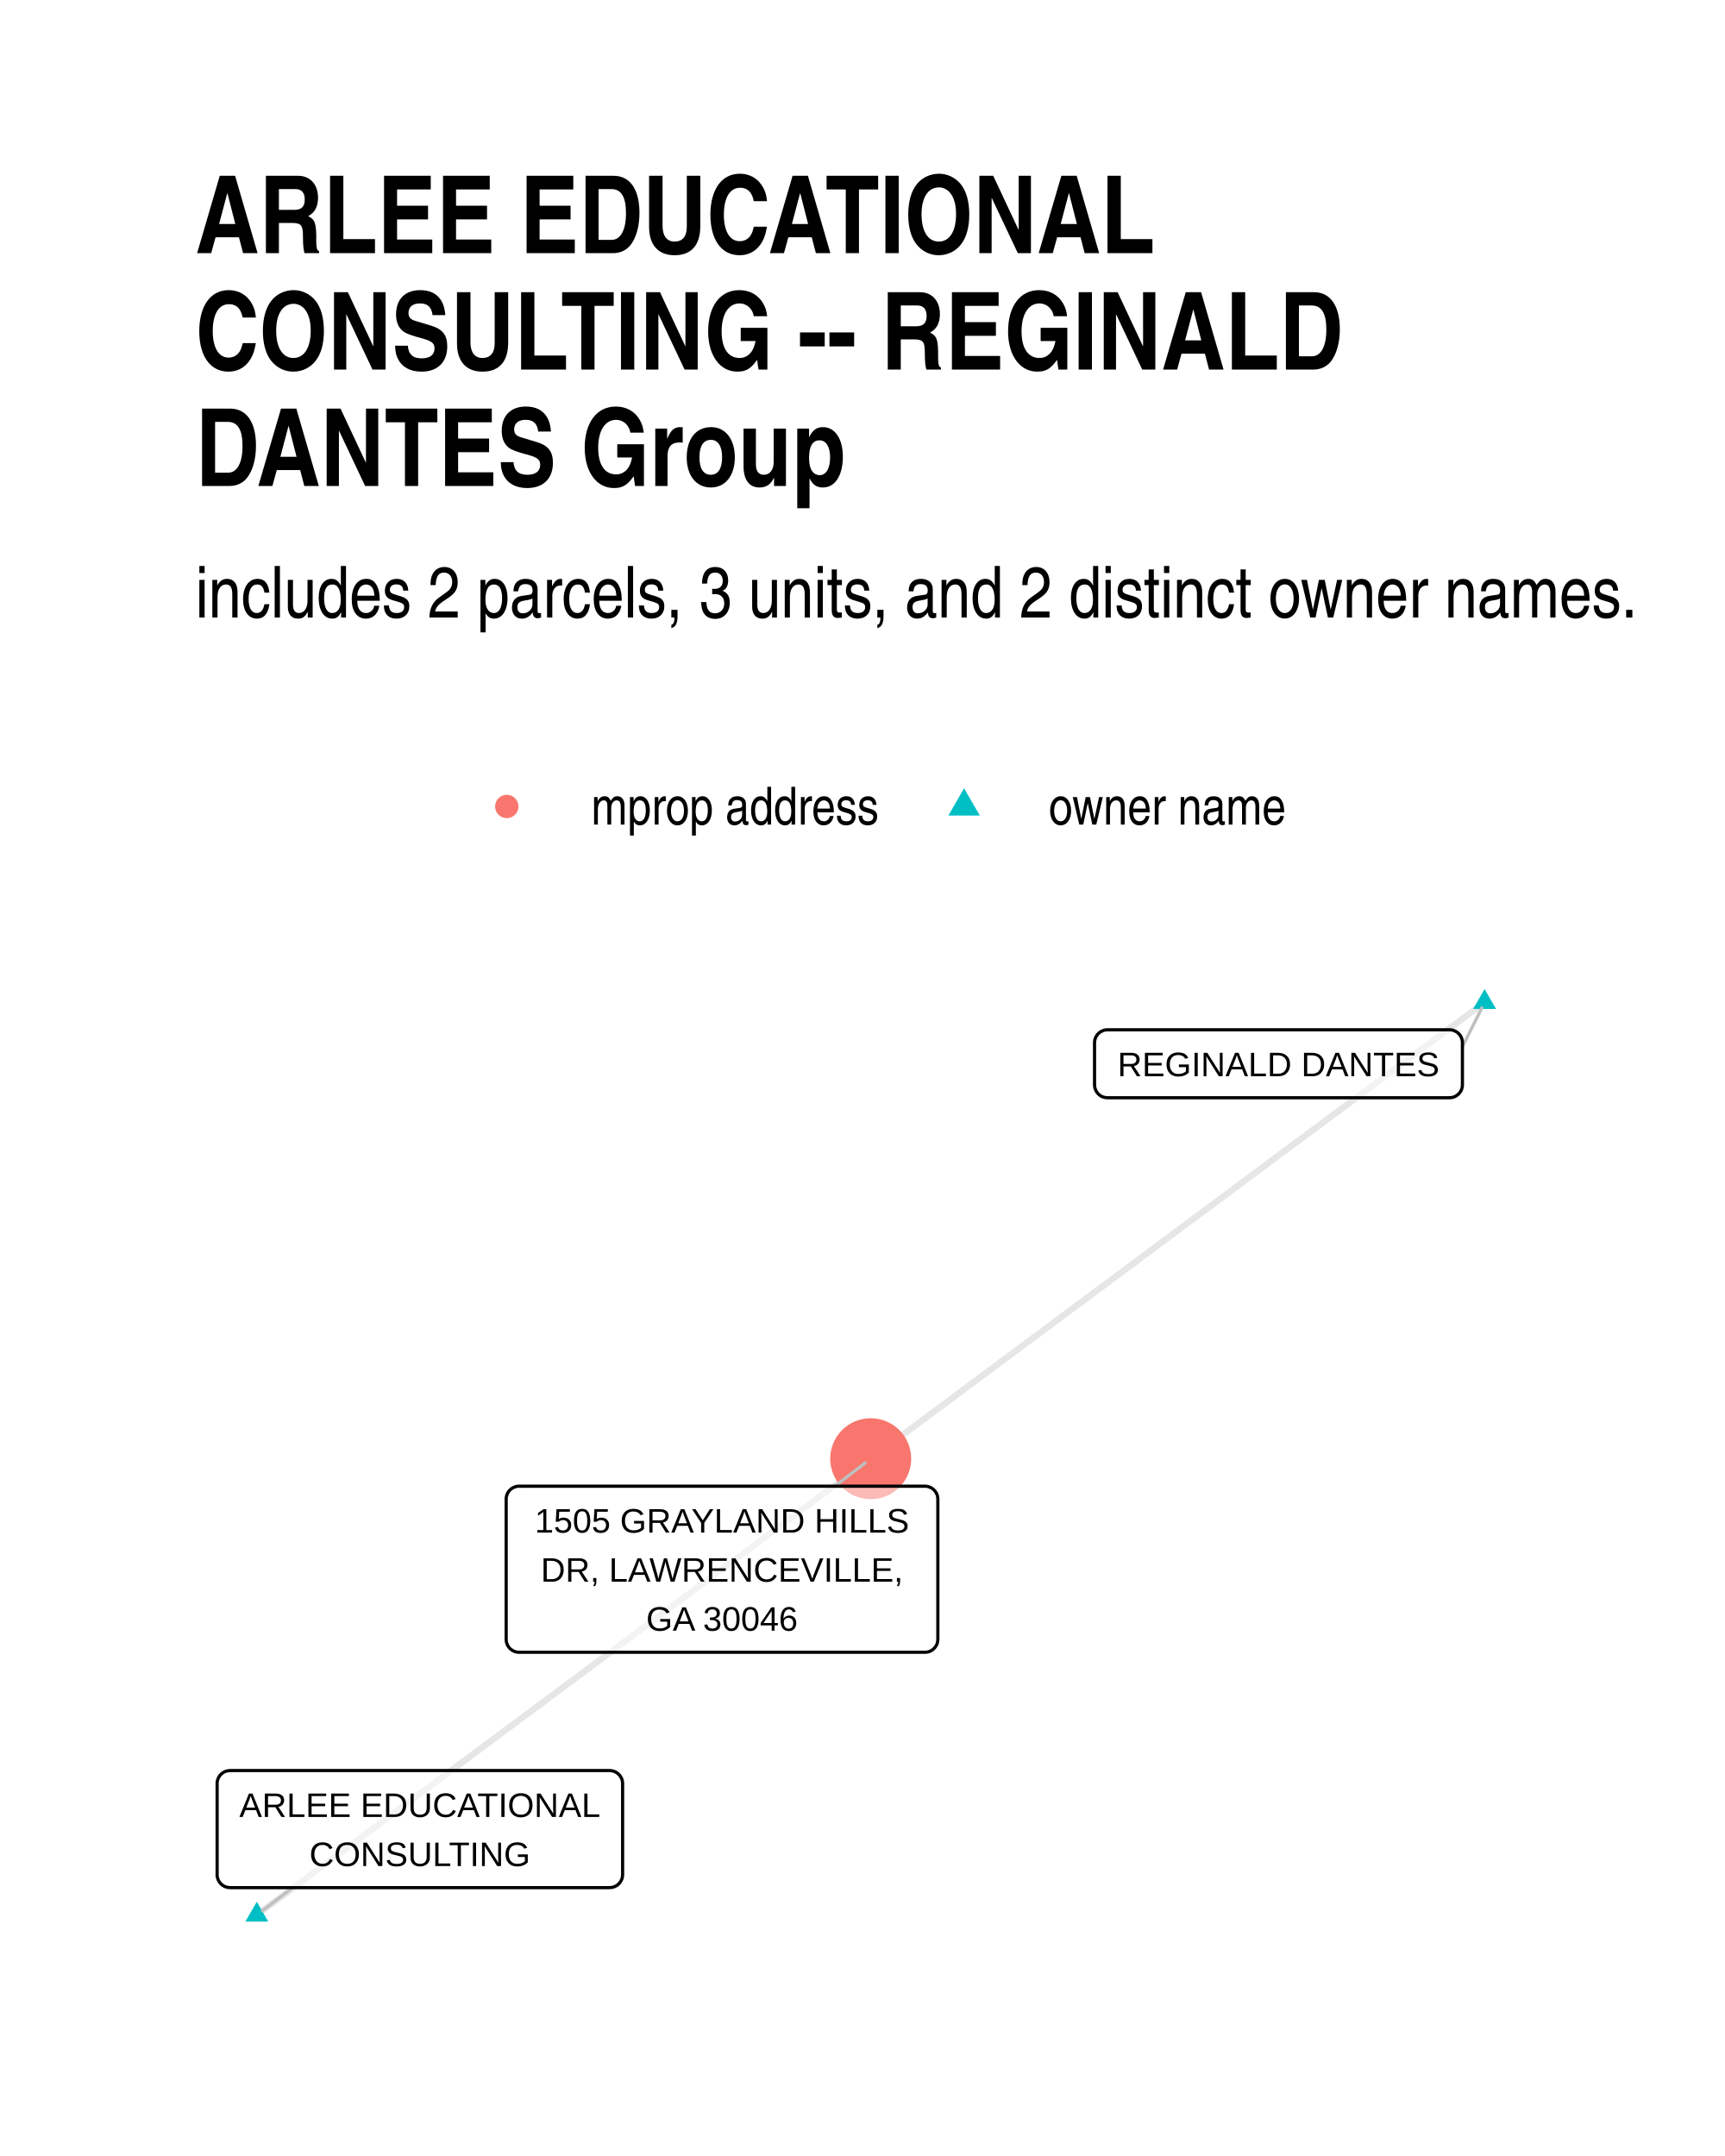
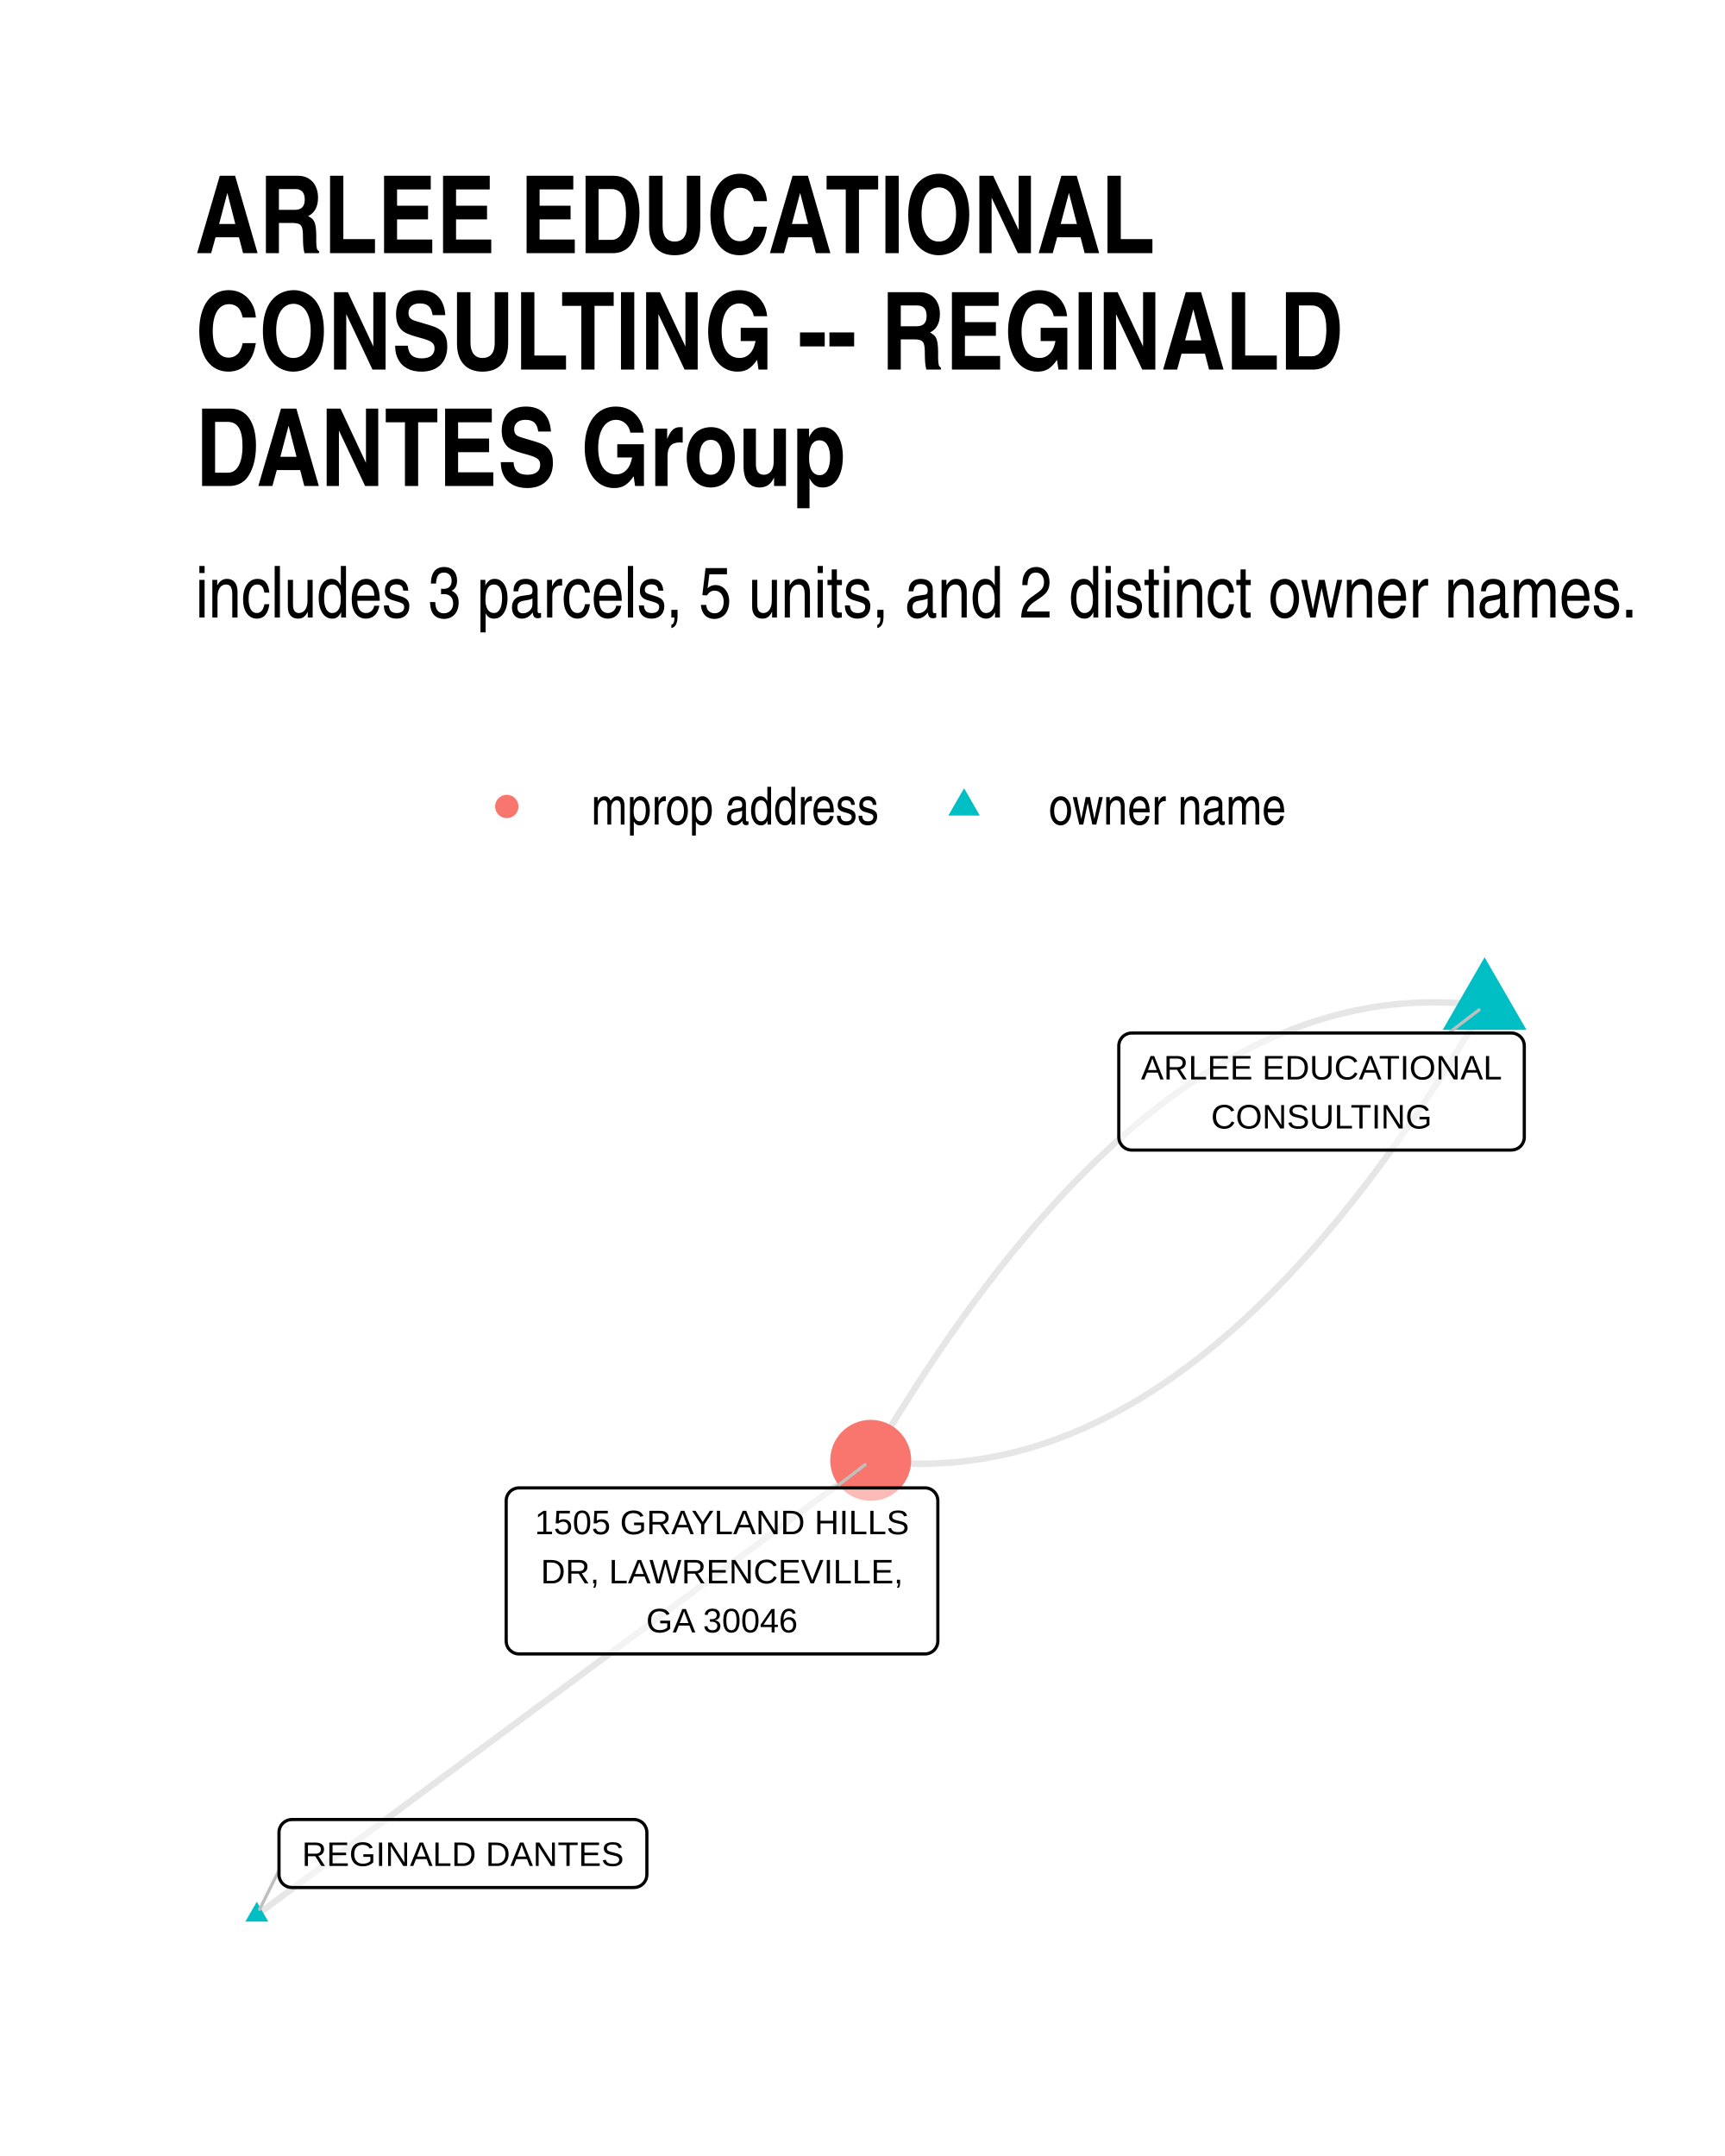
- <svg xmlns="http://www.w3.org/2000/svg" class="svglite" width="288.00pt" height="360.00pt" viewBox="0 0 288.00 360.00">
+ <svg xmlns="http://www.w3.org/2000/svg" width="384" height="480" class="svglite" viewBox="0 0 288 360">
  <defs>
-     <style type="text/css">
-     .svglite line, .svglite polyline, .svglite polygon, .svglite path, .svglite rect, .svglite circle {
-       fill: none;
-       stroke: #000000;
-       stroke-linecap: round;
-       stroke-linejoin: round;
-       stroke-miterlimit: 10.00;
-     }
-     .svglite text {
-       white-space: pre;
-     }
-   </style>
+     <style>.svglite line,.svglite polyline,.svglite polygon,.svglite path,.svglite circle{fill:none;stroke:#000000;stroke-linecap:round;stroke-linejoin:round;stroke-miterlimit:10.00}.svglite text{white-space:pre}</style>
  </defs>
-   <rect width="100%" height="100%" style="stroke: none; fill: #FFFFFF;" />
+   <rect width="100%" height="100%" style="stroke-linecap:round;stroke-linejoin:round;stroke-miterlimit:10.00;stroke:none;fill:#FFFFFF" />
  <defs>
    <clipPath id="cpMC4wMHwyODguMDB8MC4wMHwzNjAuMDA=">
-       <rect x="0.00" y="0.00" width="288.00" height="360.00" />
+       <path d="M0 0h288v360H0z" />
    </clipPath>
  </defs>
  <g clip-path="url(#cpMC4wMHwyODguMDB8MC4wMHwzNjAuMDA=)">
-     <rect x="0.00" y="0" width="288.00" height="360.00" style="stroke-width: 1.07; stroke: none; fill: #FFFFFF;" />
+     <path d="M0 0h288v360H0z" style="stroke-width:1.07;stroke:none;fill:#FFFFFF" />
  </g>
  <defs>
    <clipPath id="cpMzIuNjN8MjU4LjExfDE1OS43NHwzMjcuMzc=">
-       <rect x="32.63" y="159.74" width="225.48" height="167.63" />
+       <path d="M32.63 159.74h225.48v167.63H32.63z" />
    </clipPath>
  </defs>
  <g clip-path="url(#cpMzIuNjN8MjU4LjExfDE1OS43NHwzMjcuMzc=)">
-     <polyline points="247.86,167.36 246.83,168.13 245.79,168.90 244.76,169.67 243.72,170.44 242.69,171.21 241.65,171.98 240.62,172.75 239.58,173.52 238.55,174.29 237.51,175.06 236.47,175.83 235.44,176.60 234.40,177.37 233.37,178.14 232.33,178.91 231.30,179.68 230.26,180.45 229.23,181.22 228.19,181.99 227.16,182.76 226.12,183.53 225.09,184.30 224.05,185.07 223.02,185.84 221.98,186.61 220.95,187.38 219.91,188.15 218.88,188.92 217.84,189.68 216.80,190.45 215.77,191.22 214.73,191.99 213.70,192.76 212.66,193.53 211.63,194.30 210.59,195.07 209.56,195.84 208.52,196.61 207.49,197.38 206.45,198.15 205.42,198.92 204.38,199.69 203.35,200.46 202.31,201.23 201.28,202.00 200.24,202.77 199.20,203.54 198.17,204.31 197.13,205.08 196.10,205.85 195.06,206.62 194.03,207.39 192.99,208.16 191.96,208.93 190.92,209.70 189.89,210.47 188.85,211.24 187.82,212.01 186.78,212.78 185.75,213.55 184.71,214.32 183.68,215.09 182.64,215.86 181.61,216.63 180.57,217.40 179.53,218.17 178.50,218.93 177.46,219.70 176.43,220.47 175.39,221.24 174.36,222.01 173.32,222.78 172.29,223.55 171.25,224.32 170.22,225.09 169.18,225.86 168.15,226.63 167.11,227.40 166.08,228.17 165.04,228.94 164.01,229.71 162.97,230.48 161.93,231.25 160.90,232.02 159.86,232.79 158.83,233.56 157.79,234.33 156.76,235.10 155.72,235.87 154.69,236.64 153.65,237.41 152.62,238.18 151.58,238.95 150.55,239.72 149.51,240.49 148.48,241.26 147.44,242.03 146.41,242.80 145.37,243.57 " style="stroke-width: 1.07; stroke: #000000; stroke-opacity: 0.10; stroke-linecap: butt;" />
-     <polyline points="42.88,319.75 43.91,318.98 44.95,318.21 45.98,317.44 47.02,316.67 48.05,315.91 49.09,315.14 50.12,314.37 51.16,313.60 52.19,312.83 53.23,312.06 54.27,311.29 55.30,310.52 56.34,309.75 57.37,308.98 58.41,308.21 59.44,307.44 60.48,306.67 61.51,305.90 62.55,305.13 63.58,304.36 64.62,303.59 65.65,302.82 66.69,302.05 67.72,301.28 68.76,300.51 69.79,299.74 70.83,298.97 71.86,298.21 72.90,297.44 73.94,296.67 74.97,295.90 76.01,295.13 77.04,294.36 78.08,293.59 79.11,292.82 80.15,292.05 81.18,291.28 82.22,290.51 83.25,289.74 84.29,288.97 85.32,288.20 86.36,287.43 87.39,286.66 88.43,285.89 89.46,285.12 90.50,284.35 91.54,283.58 92.57,282.81 93.61,282.04 94.64,281.27 95.68,280.51 96.71,279.74 97.75,278.97 98.78,278.20 99.82,277.43 100.85,276.66 101.89,275.89 102.92,275.12 103.96,274.35 104.99,273.58 106.03,272.81 107.06,272.04 108.10,271.27 109.14,270.50 110.17,269.73 111.21,268.96 112.24,268.19 113.28,267.42 114.31,266.65 115.35,265.88 116.38,265.11 117.42,264.34 118.45,263.58 119.49,262.81 120.52,262.04 121.56,261.27 122.59,260.50 123.63,259.73 124.66,258.96 125.70,258.19 126.74,257.42 127.77,256.65 128.81,255.88 129.84,255.11 130.88,254.34 131.91,253.57 132.95,252.80 133.98,252.03 135.02,251.26 136.05,250.49 137.09,249.72 138.12,248.95 139.16,248.18 140.19,247.41 141.23,246.64 142.26,245.88 143.30,245.11 144.34,244.34 145.37,243.57 " style="stroke-width: 1.07; stroke: #000000; stroke-opacity: 0.10; stroke-linecap: butt;" />
-     <polygon points="247.86,165.15 249.78,168.47 245.95,168.47 " style="stroke-width: 0.71; stroke: none; fill: #00BFC4;" />
-     <polygon points="42.88,317.54 44.79,320.86 40.96,320.86 " style="stroke-width: 0.71; stroke: none; fill: #00BFC4;" />
-     <circle cx="145.37" cy="243.57" r="6.76" style="stroke-width: 0.71; stroke: none; fill: #F8766D;" />
-     <line x1="244.16" y1="174.80" x2="247.40" y2="168.30" style="stroke-width: 0.53; stroke: #BFBFBF;" />
-     <line x1="48.87" y1="315.19" x2="43.81" y2="319.04" style="stroke-width: 0.53; stroke: #BFBFBF;" />
-     <line x1="139.38" y1="248.16" x2="144.44" y2="244.28" style="stroke-width: 0.53; stroke: #BFBFBF;" />
-     <polygon points="184.90,183.30 242.00,183.30 241.92,183.29 242.26,183.28 242.60,183.21 242.93,183.09 243.23,182.91 243.50,182.69 243.73,182.43 243.92,182.14 244.05,181.82 244.14,181.48 244.16,181.14 244.16,181.14 244.16,174.11 244.16,174.11 244.14,173.76 244.05,173.42 243.92,173.10 243.73,172.81 243.50,172.55 243.23,172.33 242.93,172.16 242.60,172.03 242.26,171.96 242.00,171.95 184.90,171.95 185.16,171.96 184.81,171.95 184.47,171.99 184.13,172.09 183.82,172.24 183.53,172.44 183.28,172.68 183.08,172.95 182.91,173.26 182.80,173.59 182.75,173.93 182.74,174.11 182.74,181.14 182.75,180.96 182.75,181.31 182.80,181.65 182.91,181.98 183.08,182.29 183.28,182.57 183.53,182.81 183.82,183.01 184.13,183.16 184.47,183.25 184.81,183.29 " style="stroke-width: 0.53; fill: #FFFFFF; fill-opacity: 0.50;" />
-     <text x="213.45" y="179.70" text-anchor="middle" style="font-size: 5.69px; font-family: &quot;Liberation Sans&quot;;" textLength="54.22px" lengthAdjust="spacingAndGlyphs">REGINALD DANTES</text>
-     <polygon points="38.41,315.19 101.79,315.19 101.70,315.18 102.05,315.17 102.39,315.10 102.71,314.98 103.02,314.80 103.28,314.58 103.51,314.32 103.70,314.03 103.84,313.71 103.92,313.37 103.95,313.03 103.95,313.03 103.95,297.80 103.95,297.80 103.92,297.46 103.84,297.12 103.70,296.80 103.51,296.51 103.28,296.25 103.02,296.03 102.71,295.85 102.39,295.73 102.05,295.66 101.79,295.64 38.41,295.64 38.67,295.66 38.32,295.65 37.97,295.69 37.64,295.78 37.33,295.93 37.04,296.13 36.79,296.37 36.58,296.65 36.42,296.96 36.31,297.29 36.25,297.63 36.25,297.80 36.25,313.03 36.25,312.85 36.25,313.20 36.31,313.54 36.42,313.87 36.58,314.18 36.79,314.46 37.04,314.70 37.33,314.90 37.64,315.05 37.97,315.14 38.32,315.18 " style="stroke-width: 0.53; fill: #FFFFFF; fill-opacity: 0.50;" />
-     <text x="70.10" y="303.39" text-anchor="middle" style="font-size: 5.69px; font-family: &quot;Liberation Sans&quot;;" textLength="60.50px" lengthAdjust="spacingAndGlyphs">ARLEE EDUCATIONAL</text>
-     <text x="70.10" y="311.59" text-anchor="middle" style="font-size: 5.69px; font-family: &quot;Liberation Sans&quot;;" textLength="36.68px" lengthAdjust="spacingAndGlyphs">CONSULTING</text>
-     <polygon points="86.67,275.89 154.42,275.89 154.33,275.89 154.68,275.88 155.02,275.81 155.34,275.69 155.65,275.51 155.91,275.29 156.14,275.03 156.33,274.74 156.47,274.42 156.55,274.08 156.58,273.73 156.58,273.73 156.58,250.32 156.58,250.32 156.55,249.97 156.47,249.63 156.33,249.31 156.14,249.02 155.91,248.76 155.65,248.54 155.34,248.37 155.02,248.24 154.68,248.17 154.42,248.16 86.67,248.16 86.93,248.17 86.58,248.16 86.23,248.20 85.90,248.30 85.59,248.45 85.30,248.64 85.05,248.89 84.84,249.16 84.68,249.47 84.57,249.80 84.51,250.14 84.51,250.32 84.51,273.73 84.51,273.56 84.51,273.91 84.57,274.25 84.68,274.58 84.84,274.89 85.05,275.17 85.30,275.41 85.59,275.60 85.90,275.75 86.23,275.85 86.58,275.89 " style="stroke-width: 0.53; fill: #FFFFFF; fill-opacity: 0.50;" />
-     <text x="120.54" y="255.91" text-anchor="middle" style="font-size: 5.69px; font-family: &quot;Liberation Sans&quot;;" textLength="64.87px" lengthAdjust="spacingAndGlyphs">1505 GRAYLAND HILLS</text>
-     <text x="120.54" y="264.10" text-anchor="middle" style="font-size: 5.69px; font-family: &quot;Liberation Sans&quot;;" textLength="61.11px" lengthAdjust="spacingAndGlyphs">DR, LAWRENCEVILLE,</text>
-     <text x="120.54" y="272.29" text-anchor="middle" style="font-size: 5.69px; font-family: &quot;Liberation Sans&quot;;" textLength="28.21px" lengthAdjust="spacingAndGlyphs">GA 30046</text>
+     <path d="m247.86 167.92-1.09-.14-1.08-.11-1.09-.1-1.09-.08-1.08-.06-1.09-.04-1.08-.02-1.08-.01-1.08.02-1.08.03-1.08.05-1.08.07-1.07.08-1.08.11-1.07.12-1.07.14-1.07.16-1.08.18-1.06.2-1.07.21-1.07.24-1.07.25-1.06.27-1.07.29-1.06.31-1.06.32-1.06.35-1.06.36-1.06.38-1.06.4-1.05.42-1.06.43-1.05.46-1.05.47-1.06.49-1.05.51-1.05.53-1.04.55-1.05.56-1.05.58-1.04.6-1.05.62-1.04.64-1.04.66-1.04.67-1.04.7-1.04.71-1.04.73-1.04.75-1.03.77-1.03.78-1.04.8-1.03.83-1.03.84-1.03.86-1.03.87-1.03.9-1.02.91-1.03.93-1.02.96-1.03.96-1.02.99-1.02 1.01-1.02 1.02-1.02 1.05-1.02 1.06-1.01 1.08-1.02 1.09-1.01 1.12-1.01 1.13-1.02 1.16-1.01 1.17-1.01 1.19-1.01 1.21-1 1.22-1.01 1.25-1.01 1.26-1 1.28-1 1.3-1.01 1.32-1 1.34-1 1.35-1 1.38-.99 1.39-1 1.41-1 1.43-.99 1.45-.99 1.46-1 1.48-.99 1.51-.99 1.52-.99 1.54-.99 1.55-.98 1.58-.99 1.59-.98 1.62-.99 1.63-.98 1.65-.98 1.66M42.88 319.75l1.03-.76 1.04-.77 1.03-.77 1.04-.76 1.03-.77 1.04-.77 1.03-.76 1.04-.77 1.03-.77 1.04-.76 1.04-.77 1.03-.77 1.04-.76 1.03-.77 1.04-.77 1.03-.77 1.04-.76 1.03-.77 1.04-.77 1.03-.76 1.04-.77 1.03-.77 1.04-.76 1.03-.77 1.04-.77 1.03-.76 1.04-.77 1.03-.77 1.04-.76 1.04-.77 1.03-.77 1.04-.76 1.03-.77 1.04-.77 1.03-.76 1.04-.77 1.03-.77 1.04-.76 1.03-.77 1.04-.77 1.03-.76 1.04-.77 1.03-.77 1.04-.76 1.03-.77 1.04-.77 1.04-.76 1.03-.77 1.04-.77 1.03-.76 1.04-.77 1.03-.77 1.04-.76 1.03-.77 1.04-.77 1.03-.77 1.04-.76 1.03-.77 1.04-.77 1.03-.76 1.04-.77 1.03-.77 1.04-.76 1.04-.77 1.03-.77 1.04-.76 1.03-.77 1.04-.77 1.03-.76 1.04-.77 1.03-.77 1.04-.76 1.03-.77 1.04-.77 1.03-.76 1.04-.77 1.03-.77 1.04-.76 1.03-.77 1.04-.77 1.04-.76 1.03-.77 1.04-.77 1.03-.76 1.04-.77 1.03-.77 1.04-.76 1.03-.77 1.04-.77 1.03-.76 1.04-.77 1.03-.77 1.04-.76 1.03-.77 1.04-.77 1.03-.77 1.04-.76 1.04-.77 1.03-.77" style="stroke-width:1.07;stroke:#000000;stroke-opacity:0.10;stroke-linecap:butt" />
+     <path d="m247.86 167.92-.98 1.67-.98 1.65-.98 1.63-.99 1.61-.98 1.59-.99 1.58-.99 1.56-.99 1.54-.99 1.52-.99 1.5-.99 1.48-1 1.47-.99 1.44-1 1.43-.99 1.41-1 1.4-1 1.37-1 1.35-1 1.34-1 1.32-1.01 1.3-1 1.28-1.01 1.26-1 1.25-1.01 1.23-1.01 1.2-1.01 1.19-1.01 1.18-1.01 1.15-1.02 1.13-1.01 1.12-1.02 1.1-1.01 1.08-1.02 1.06-1.02 1.04-1.02 1.02-1.02 1.01-1.02.99-1.02.97-1.03.95-1.02.93-1.03.91-1.03.9-1.03.88-1.03.86-1.03.84-1.03.82-1.03.8-1.04.79-1.03.76-1.04.75-1.04.73-1.03.72-1.04.69-1.04.67-1.05.66-1.04.64-1.04.62-1.05.6-1.04.58-1.05.57-1.05.54-1.05.53-1.05.51-1.05.49-1.06.48-1.05.45-1.05.44-1.06.41-1.06.4-1.06.38-1.06.37-1.06.34-1.06.33-1.06.3-1.07.29-1.06.27-1.07.26-1.06.23-1.07.21-1.07.2-1.07.18-1.07.16-1.08.14-1.07.13-1.08.1-1.07.09-1.08.07-1.08.05-1.08.03-1.08.01h-1.08l-1.08-.03-1.08-.04-1.09-.06-1.09-.08-1.08-.1-1.09-.11-1.09-.14" style="stroke-width:1.07;stroke:#000000;stroke-opacity:0.10;stroke-linecap:butt" />
+     <path d="m247.86 159.84 7 12.12h-13.99zM42.88 317.54l1.91 3.32h-3.83z" style="stroke-width:0.71;stroke:none;fill:#00BFC4" />
+     <circle cx="145.37" cy="243.84" r="6.76" style="stroke-width:0.71;stroke:none;fill:#F8766D" />
+     <path d="m241.87 172.49 5.06-3.86M46.58 312.31l-3.24 6.51m96.04-70.38 5.06-3.88" style="stroke-width:0.53;stroke:#BFBFBF" />
+     <path d="M188.95 192.03h63.38-.08l.34-.02.34-.07.33-.12.3-.17.27-.22.23-.26.19-.3.13-.32.09-.33.02-.35h0v-15.22h0l-.02-.35-.09-.34-.13-.32-.19-.29-.23-.26-.27-.22-.3-.17-.33-.13-.34-.07-.26-.01h-63.38l.26.01-.35-.01-.34.04-.33.1-.32.15-.28.19-.26.25-.2.27-.17.31-.11.33-.05.34-.01.18v15.22l.01-.17v.34l.05.35.11.33.17.3.2.28.26.24.28.2.32.15.33.1.34.04z" style="stroke-width:0.53;fill:#FFFFFF;fill-opacity:0.50" />
+     <text x="220.64" y="180.24" lengthAdjust="spacingAndGlyphs" style="font-size:5.69px;font-family:&quot;Liberation Sans&quot;" text-anchor="middle" textLength="60.5">ARLEE EDUCATIONAL</text>
+     <text x="220.64" y="188.43" lengthAdjust="spacingAndGlyphs" style="font-size:5.69px;font-family:&quot;Liberation Sans&quot;" text-anchor="middle" textLength="36.68">CONSULTING</text>
+     <path d="M48.74 315.17h57.1l-.09-.01.35-.01.34-.07.33-.12.3-.18.27-.22.23-.26.18-.29.14-.32.08-.34.03-.34h0v-7.03h0l-.03-.35-.08-.33-.14-.32-.18-.3-.23-.26-.27-.22-.3-.17-.33-.13-.34-.07-.26-.01h-57.1l.26.01-.35-.01-.35.04-.33.1-.31.15-.29.2-.25.24-.21.27-.16.31-.11.33-.06.35v7.2-.18.35l.06.34.11.33.16.31.21.28.25.24.29.2.31.15.33.09.35.04z" style="stroke-width:0.53;fill:#FFFFFF;fill-opacity:0.50" />
+     <text x="77.29" y="311.57" lengthAdjust="spacingAndGlyphs" style="font-size:5.69px;font-family:&quot;Liberation Sans&quot;" text-anchor="middle" textLength="54.22">REGINALD DANTES</text>
+     <path d="M86.67 276.17h67.75-.09l.35-.01.34-.07.33-.13.3-.17.27-.22.23-.26.18-.3.14-.31.08-.34.03-.35h0V250.6h0l-.03-.35-.08-.34-.14-.32-.18-.29-.23-.26-.27-.22-.3-.18-.33-.12-.34-.07-.26-.01H86.67l.26.01-.35-.01-.34.04-.34.1-.31.14-.29.2-.25.24-.21.28-.16.31-.11.33-.05.34-.01.18v23.41l.01-.17v.34l.05.35.11.33.16.31.21.27.25.24.29.2.31.15.34.1.34.04z" style="stroke-width:0.53;fill:#FFFFFF;fill-opacity:0.50" />
+     <text x="120.54" y="256.18" lengthAdjust="spacingAndGlyphs" style="font-size:5.69px;font-family:&quot;Liberation Sans&quot;" text-anchor="middle" textLength="64.87">1505 GRAYLAND HILLS</text>
+     <text x="120.54" y="264.38" lengthAdjust="spacingAndGlyphs" style="font-size:5.69px;font-family:&quot;Liberation Sans&quot;" text-anchor="middle" textLength="61.11">DR, LAWRENCEVILLE,</text>
+     <text x="120.54" y="272.57" lengthAdjust="spacingAndGlyphs" style="font-size:5.69px;font-family:&quot;Liberation Sans&quot;" text-anchor="middle" textLength="28.21">GA 30046</text>
  </g>
  <g clip-path="url(#cpMC4wMHwyODguMDB8MC4wMHwzNjAuMDA=)">
-     <circle cx="84.61" cy="134.66" r="1.95" style="stroke-width: 0.71; stroke: none; fill: #F8766D;" />
-     <polygon points="160.96,131.62 163.59,136.18 158.33,136.18 " style="stroke-width: 0.71; stroke: none; fill: #00BFC4;" />
-     <text x="98.72" y="137.69" style="font-size: 8.80px; font-family: &quot;Liberation Sans Narrow&quot;;" textLength="48.12px" lengthAdjust="spacingAndGlyphs">mprop address</text>
-     <text x="175.08" y="137.69" style="font-size: 8.80px; font-family: &quot;Liberation Sans Narrow&quot;;" textLength="39.69px" lengthAdjust="spacingAndGlyphs">owner name</text>
-     <text x="32.63" y="103.11" style="font-size: 12.00px; font-family: &quot;Liberation Sans Narrow&quot;;" textLength="241.29px" lengthAdjust="spacingAndGlyphs">includes 2 parcels, 3 units, and 2 distinct owner names.</text>
-     <text x="32.63" y="42.27" style="font-size: 18.00px; font-weight: bold; font-family: &quot;Liberation Sans Narrow&quot;;" textLength="160.43px" lengthAdjust="spacingAndGlyphs">ARLEE EDUCATIONAL</text>
-     <text x="32.63" y="61.71" style="font-size: 18.00px; font-weight: bold; font-family: &quot;Liberation Sans Narrow&quot;;" textLength="191.58px" lengthAdjust="spacingAndGlyphs">CONSULTING -- REGINALD</text>
-     <text x="32.63" y="81.15" style="font-size: 18.00px; font-weight: bold; font-family: &quot;Liberation Sans Narrow&quot;;" textLength="109.04px" lengthAdjust="spacingAndGlyphs">DANTES Group</text>
+     <circle cx="84.61" cy="134.66" r="1.95" style="stroke-width:0.71;stroke:none;fill:#F8766D" />
+     <path d="m160.96 131.62 2.63 4.56h-5.26z" style="stroke-width:0.71;stroke:none;fill:#00BFC4" />
+     <text x="98.72" y="137.69" lengthAdjust="spacingAndGlyphs" style="font-size:8.80px;font-family:&quot;Liberation Sans Narrow&quot;" textLength="48.12">mprop address</text>
+     <text x="175.08" y="137.69" lengthAdjust="spacingAndGlyphs" style="font-size:8.80px;font-family:&quot;Liberation Sans Narrow&quot;" textLength="39.69">owner name</text>
+     <text x="32.63" y="103.11" lengthAdjust="spacingAndGlyphs" style="font-size:12.00px;font-family:&quot;Liberation Sans Narrow&quot;" textLength="241.29">includes 3 parcels, 5 units, and 2 distinct owner names.</text>
+     <text x="32.63" y="42.27" lengthAdjust="spacingAndGlyphs" style="font-size:18.00px;font-weight:bold;font-family:&quot;Liberation Sans Narrow&quot;" textLength="160.43">ARLEE EDUCATIONAL</text>
+     <text x="32.63" y="61.71" lengthAdjust="spacingAndGlyphs" style="font-size:18.00px;font-weight:bold;font-family:&quot;Liberation Sans Narrow&quot;" textLength="191.58">CONSULTING -- REGINALD</text>
+     <text x="32.63" y="81.15" lengthAdjust="spacingAndGlyphs" style="font-size:18.00px;font-weight:bold;font-family:&quot;Liberation Sans Narrow&quot;" textLength="109.04">DANTES Group</text>
  </g>
</svg>
